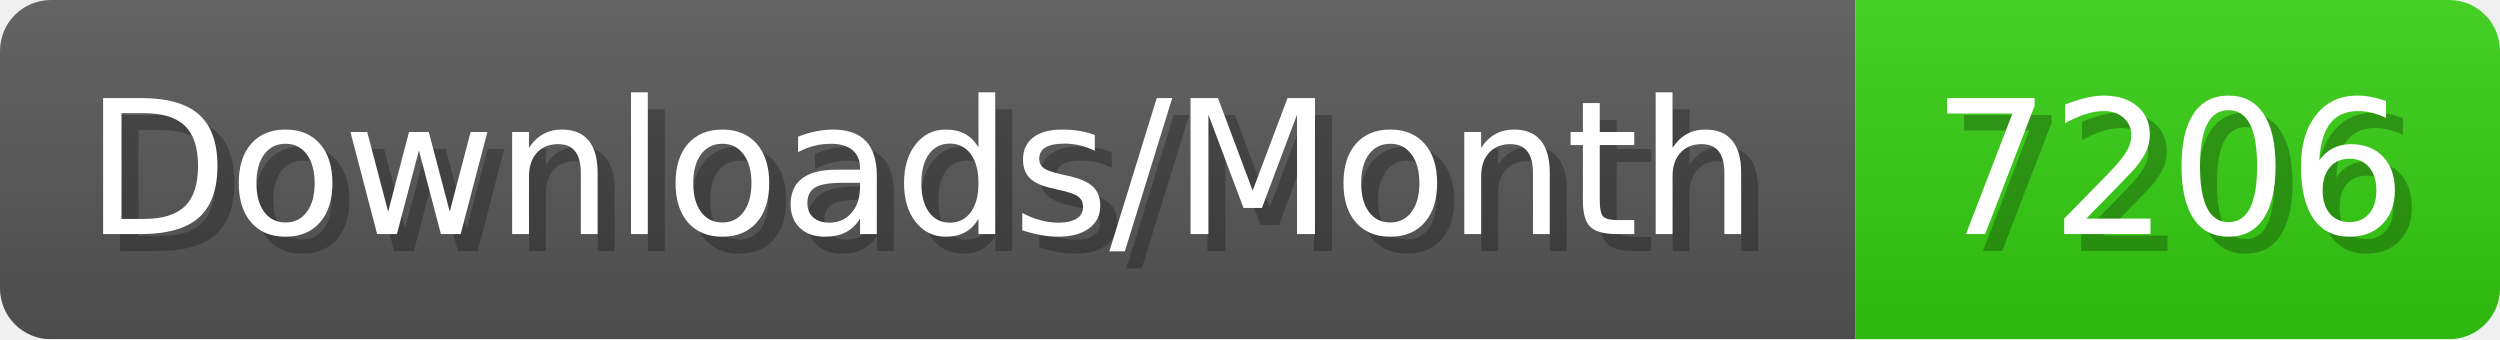
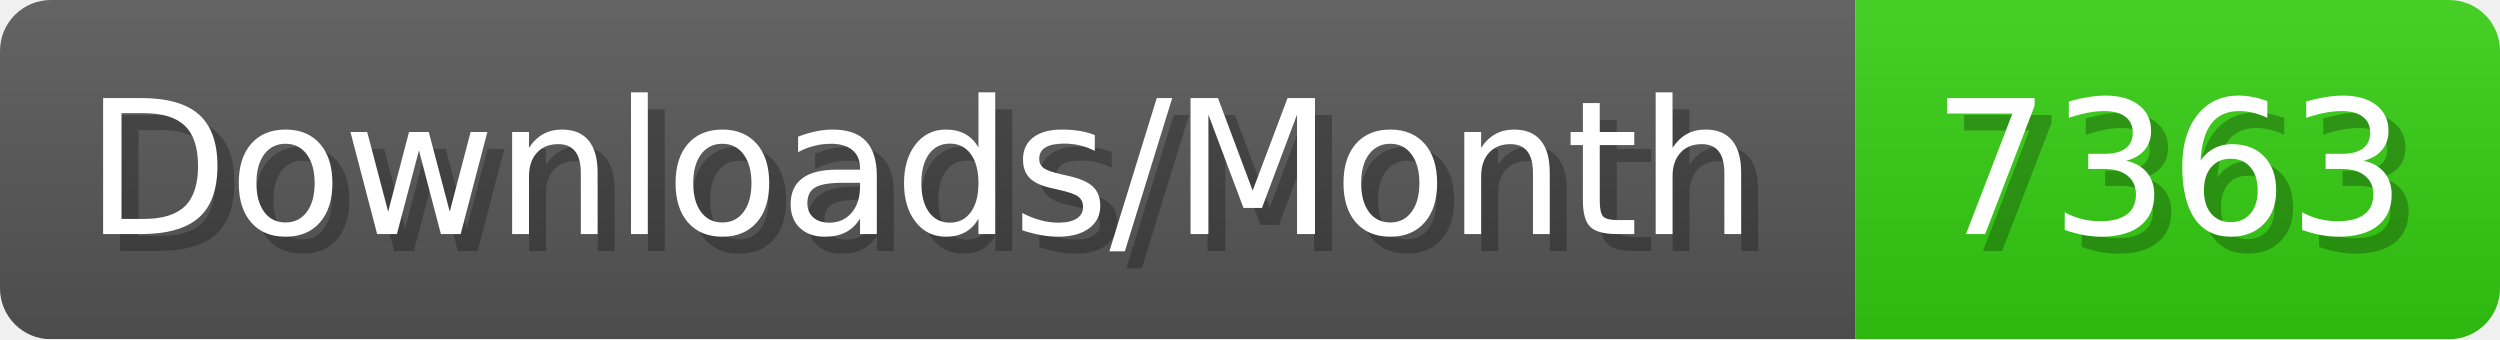
- <svg xmlns="http://www.w3.org/2000/svg" width="147.4" height="20" viewBox="0 0 1474 200" role="img" aria-label="Downloads/Month: 7206">
+ <svg xmlns="http://www.w3.org/2000/svg" width="147.4" height="20" viewBox="0 0 1474 200" role="img" aria-label="Downloads/Month: 7363">
  <linearGradient id="YlXUI" x2="0" y2="100%">
    <stop offset="0" stop-opacity=".1" stop-color="#EEE" />
    <stop offset="1" stop-opacity=".1" />
  </linearGradient>
  <mask id="JHhop">
    <rect width="1474" height="200" rx="30" fill="#FFF" />
  </mask>
  <g mask="url(#JHhop)">
    <rect width="1094" height="200" fill="#555" />
    <rect width="380" height="200" fill="#3C1" x="1094" />
    <rect width="1474" height="200" fill="url(#YlXUI)" />
  </g>
  <g aria-hidden="true" fill="#fff" text-anchor="start" font-family="Verdana,DejaVu Sans,sans-serif" font-size="110">
    <text x="60" y="148" textLength="994" fill="#000" opacity="0.25">Downloads/Month</text>
    <text x="50" y="138" textLength="994">Downloads/Month</text>
-     <text x="1149" y="148" textLength="280" fill="#000" opacity="0.25">7206</text>
-     <text x="1139" y="138" textLength="280">7206</text>
+     <text x="1149" y="148" textLength="280" fill="#000" opacity="0.25">7363</text>
+     <text x="1139" y="138" textLength="280">7363</text>
  </g>
</svg>
